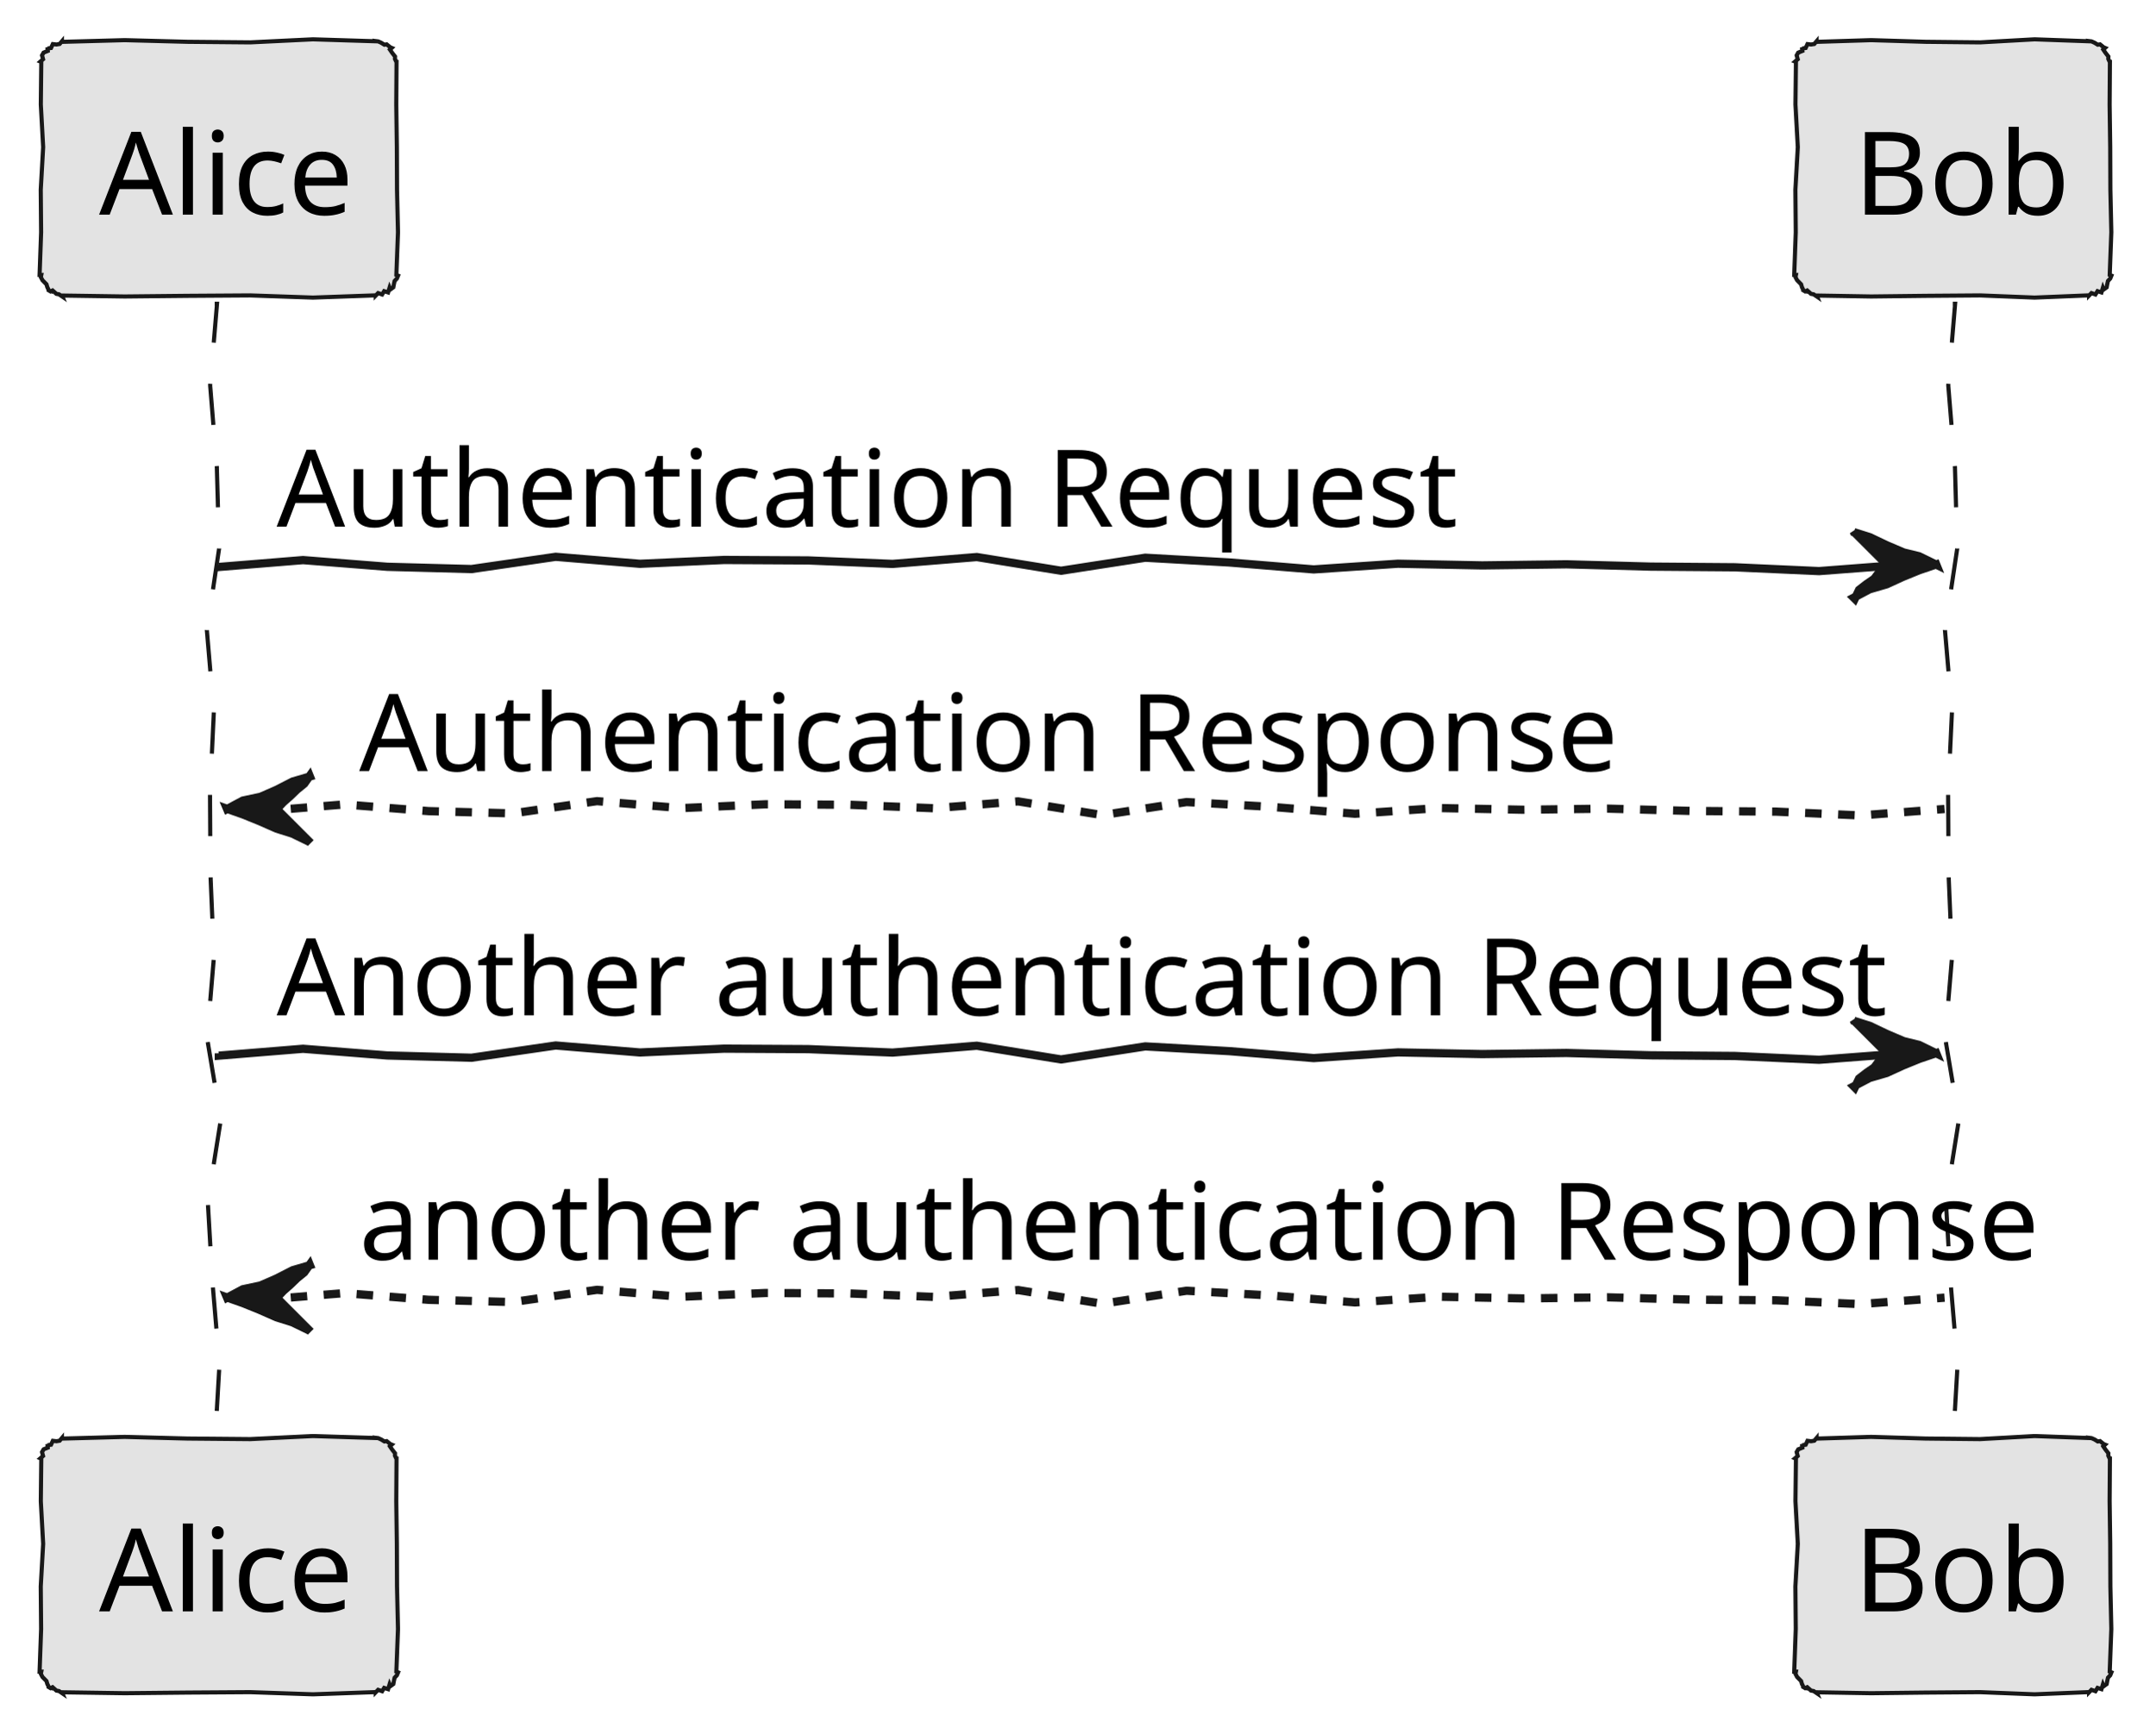
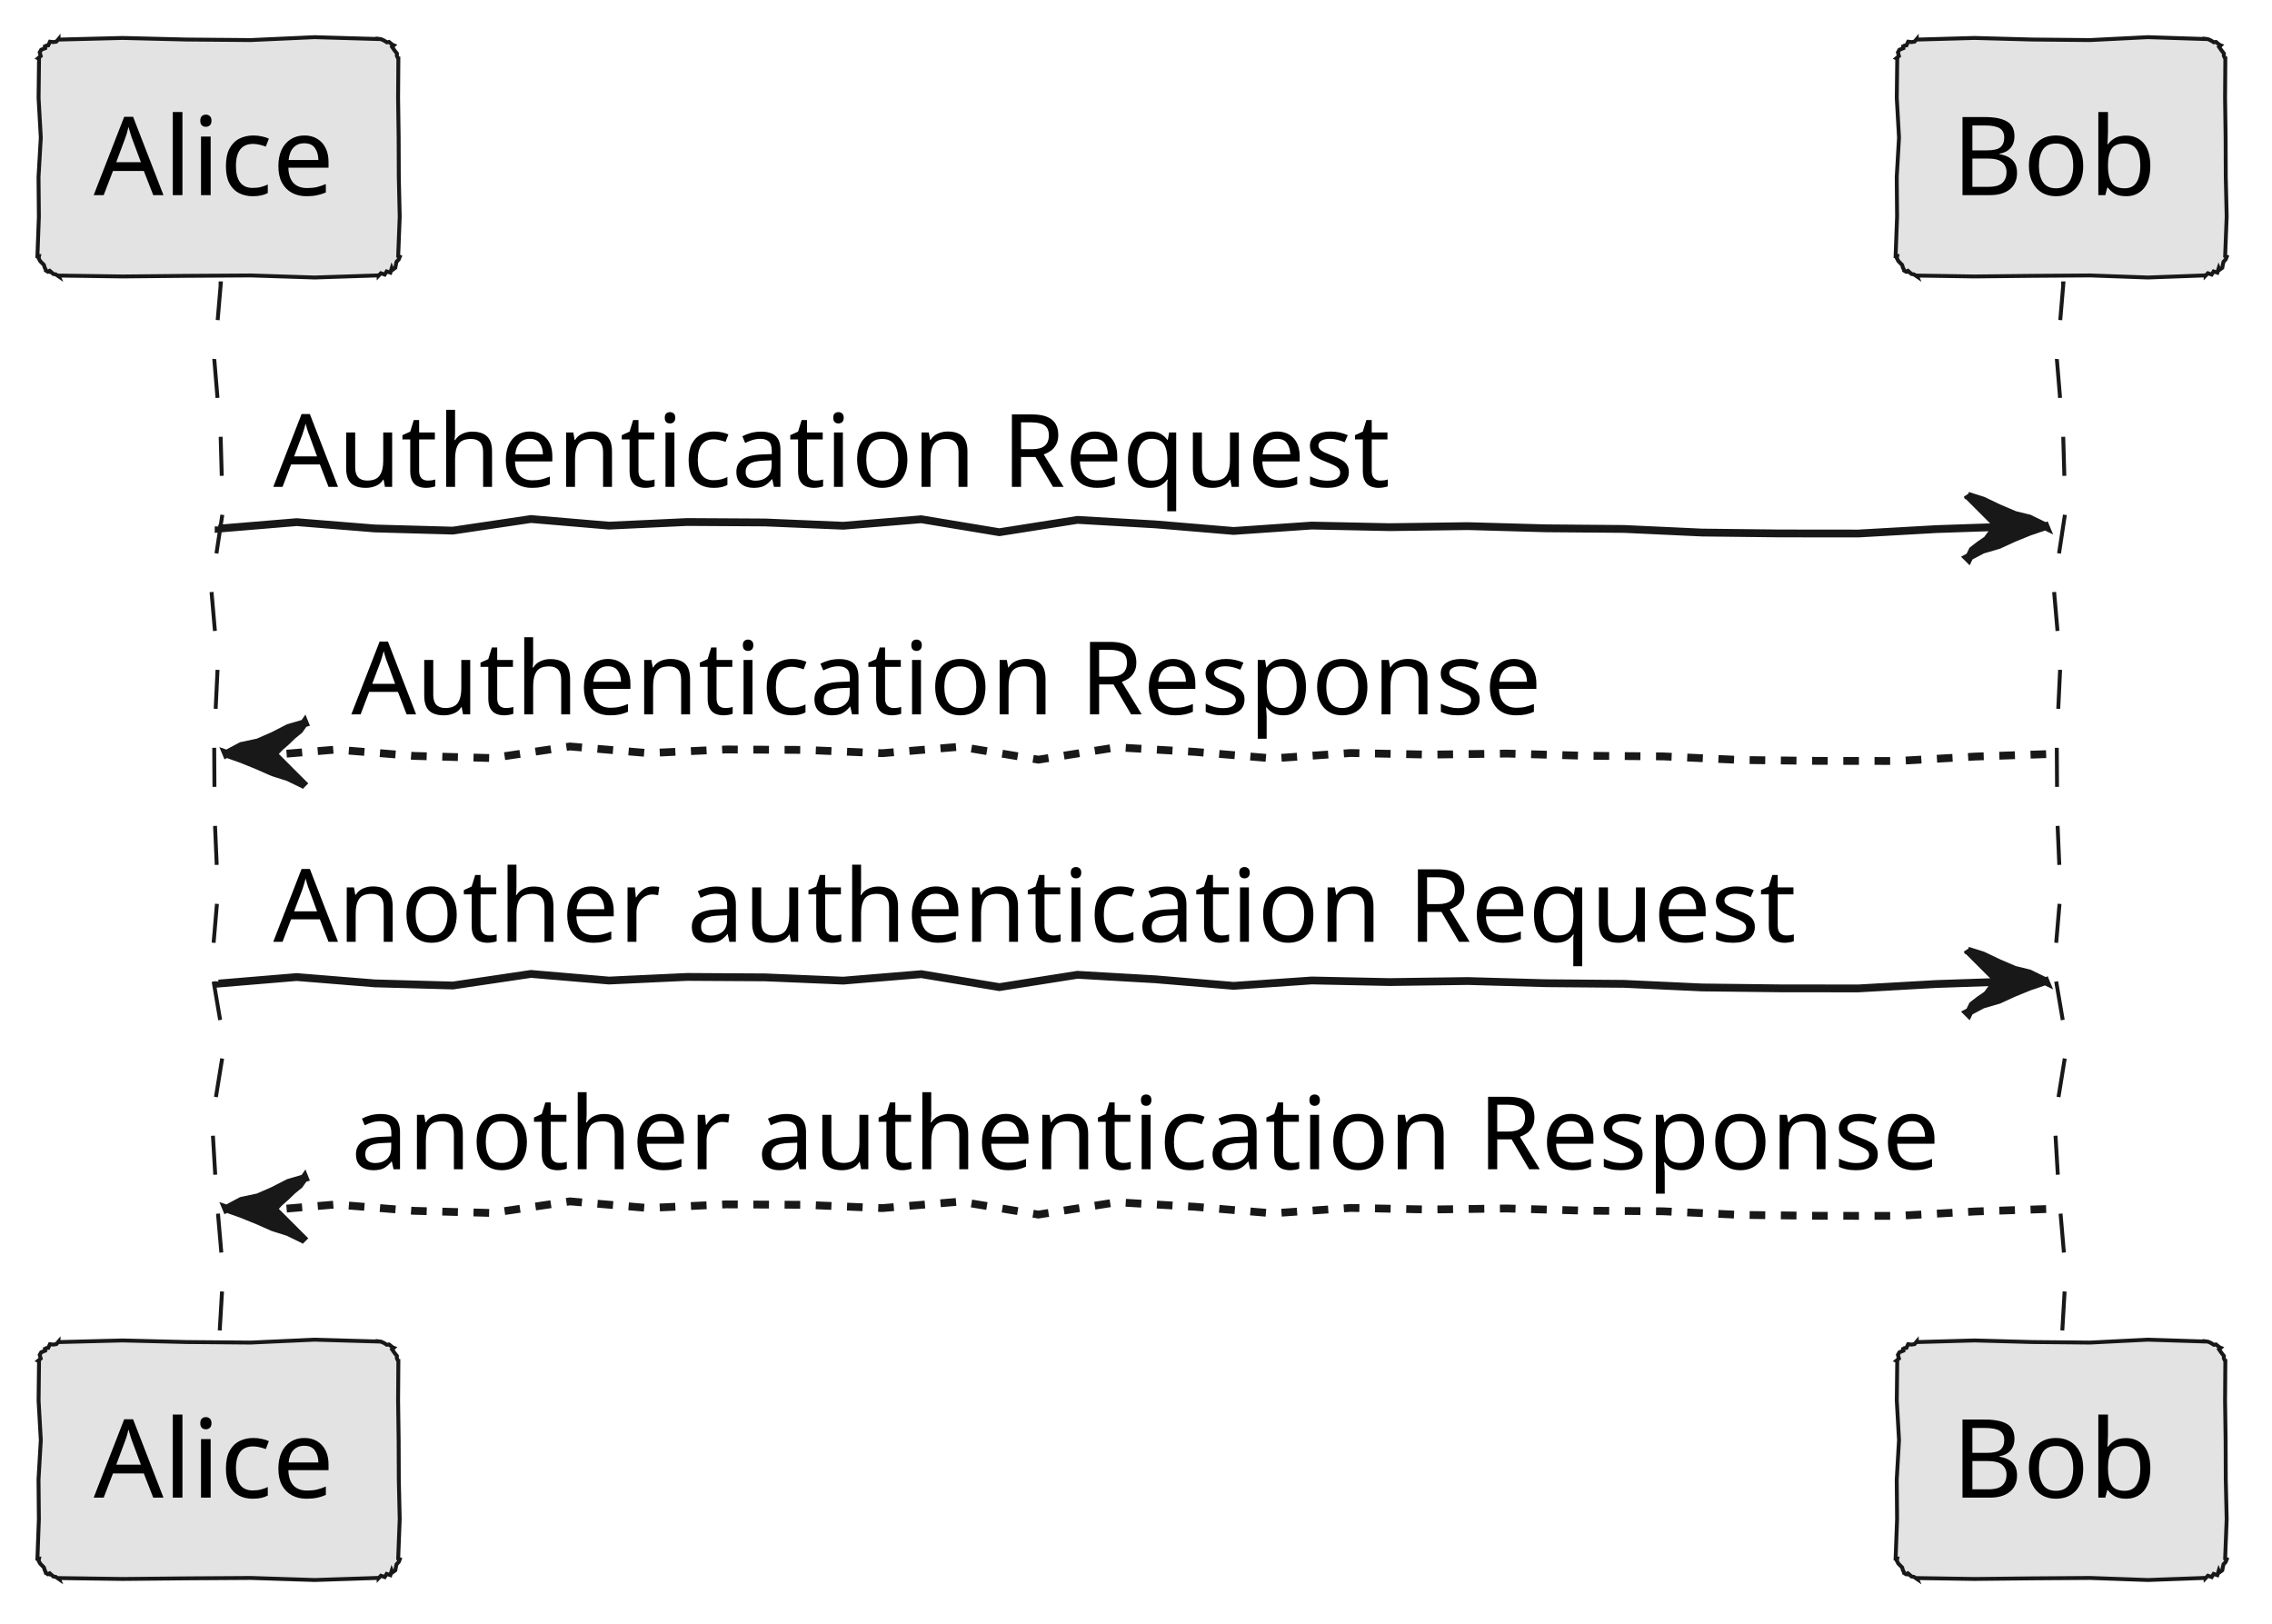
- <svg xmlns="http://www.w3.org/2000/svg" contentStyleType="text/css" height="210px" preserveAspectRatio="none" style="width:261px;height:210px;background:#FFFFFF;" version="1.1" viewBox="0 0 261 210" width="261px" zoomAndPan="magnify">
+ <svg xmlns="http://www.w3.org/2000/svg" contentStyleType="text/css" height="208px" preserveAspectRatio="none" style="width:291px;height:208px;background:#FFFFFF;" version="1.1" viewBox="0 0 291 208" width="291px" zoomAndPan="magnify">
  <defs />
  <g>
-     <path d="M26,36.8 L26.28,36.8 L25.448,46.686 L26.258,56.571 L26.533,66.457 L25.049,76.343 L25.896,86.228 L25.431,96.114 L25.489,106 L25.909,115.886 L25.078,125.771 L26.738,135.657 L25.16,145.543 L25.736,155.429 L26.576,165.314 L26,175.2 " fill="none" style="stroke:#181818;stroke-width:0.5;stroke-dasharray:5.0,5.0;" />
-     <path d="M236.5,36.8 L236.78,36.8 L235.948,46.686 L236.758,56.571 L237.033,66.457 L235.549,76.343 L236.396,86.228 L235.931,96.114 L235.989,106 L236.409,115.886 L235.578,125.771 L237.238,135.657 L235.66,145.543 L236.236,155.429 L237.076,165.314 L236.5,175.2 " fill="none" style="stroke:#181818;stroke-width:0.5;stroke-dasharray:5.0,5.0;" />
-     <polygon fill="#E3E3E3" points="7.5,5,7.5,5.07,15.1,4.862,22.7,5.064,30.3,5.133,37.9,4.762,45.5,5,45.49,4.976,45.799,5.015,46.158,5.175,46.552,5.418,46.826,5.373,47.268,5.732,47.438,5.803,47.22,6.005,47.5,6.414,47.84,6.848,47.827,7.136,48,7.5,48.023,7.5,47.989,12.66,48.059,17.82,48.08,22.98,48.195,28.14,48,33.3,48.207,33.386,48.063,33.74,47.785,34.039,47.703,34.42,47.63,34.804,47.268,35.068,47.176,34.846,47.001,35.423,46.523,35.269,46.275,35.671,45.79,35.501,45.5,35.8,45.5,35.777,37.9,36.047,30.3,35.784,22.7,35.835,15.1,35.913,7.5,35.8,7.553,35.928,7.146,35.652,6.83,35.596,6.366,35.184,6.122,35.302,5.732,35.068,5.901,35.138,5.723,34.771,5.628,34.439,5.144,33.945,4.946,33.57,5,33.3,4.793,33.3,4.98,28.14,4.934,22.98,5.227,17.82,4.942,12.66,5,7.5,4.894,7.456,5.217,7.176,5.088,6.708,5.279,6.373,5.786,6.169,5.732,5.732,5.788,5.866,6.179,5.812,6.398,5.34,6.834,5.391,7.222,5.328,7.5,5" style="stroke:#181818;stroke-width:0.5;" />
-     <text fill="#000000" font-family="sans-serif" font-size="14" lengthAdjust="spacing" textLength="29" x="12" y="26">Alice</text>
-     <polygon fill="#E3E3E3" points="7.5,174.2,7.5,174.27,15.1,174.062,22.7,174.264,30.3,174.333,37.9,173.962,45.5,174.2,45.49,174.176,45.799,174.215,46.158,174.375,46.552,174.618,46.826,174.573,47.268,174.932,47.438,175.003,47.22,175.205,47.5,175.614,47.84,176.048,47.827,176.335,48,176.7,48.023,176.7,47.989,181.86,48.059,187.02,48.08,192.18,48.195,197.34,48,202.5,48.207,202.585,48.063,202.94,47.785,203.239,47.703,203.62,47.63,204.004,47.268,204.268,47.176,204.046,47.001,204.623,46.523,204.469,46.275,204.871,45.79,204.701,45.5,205,45.5,204.977,37.9,205.247,30.3,204.984,22.7,205.035,15.1,205.113,7.5,205,7.553,205.128,7.146,204.852,6.83,204.796,6.366,204.384,6.122,204.502,5.732,204.268,5.901,204.338,5.723,203.971,5.628,203.639,5.144,203.145,4.946,202.77,5,202.5,4.793,202.5,4.98,197.34,4.934,192.18,5.227,187.02,4.942,181.86,5,176.7,4.894,176.656,5.217,176.375,5.088,175.908,5.279,175.573,5.786,175.369,5.732,174.932,5.788,175.066,6.179,175.012,6.398,174.54,6.834,174.591,7.222,174.528,7.5,174.2" style="stroke:#181818;stroke-width:0.5;" />
-     <text fill="#000000" font-family="sans-serif" font-size="14" lengthAdjust="spacing" textLength="29" x="12" y="195.2">Alice</text>
-     <polygon fill="#E3E3E3" points="220,5,220,5.07,226.6,4.862,233.2,5.064,239.8,5.133,246.4,4.762,253,5,252.99,4.976,253.299,5.015,253.658,5.175,254.052,5.418,254.326,5.373,254.768,5.732,254.938,5.803,254.72,6.005,255,6.414,255.34,6.848,255.327,7.136,255.5,7.5,255.523,7.5,255.489,12.66,255.56,17.82,255.58,22.98,255.695,28.14,255.5,33.3,255.707,33.386,255.563,33.74,255.286,34.039,255.203,34.42,255.131,34.804,254.768,35.068,254.676,34.846,254.501,35.423,254.023,35.269,253.775,35.671,253.29,35.501,253,35.8,253,35.777,246.4,36.047,239.8,35.784,233.2,35.835,226.6,35.913,220,35.8,220.053,35.928,219.646,35.652,219.329,35.596,218.866,35.184,218.622,35.302,218.232,35.068,218.401,35.138,218.223,34.771,218.128,34.439,217.644,33.945,217.446,33.57,217.5,33.3,217.293,33.3,217.48,28.14,217.435,22.98,217.727,17.82,217.442,12.66,217.5,7.5,217.394,7.456,217.717,7.176,217.588,6.708,217.78,6.373,218.286,6.169,218.232,5.732,218.288,5.866,218.679,5.812,218.898,5.34,219.334,5.391,219.722,5.328,220,5" style="stroke:#181818;stroke-width:0.5;" />
-     <text fill="#000000" font-family="sans-serif" font-size="14" lengthAdjust="spacing" textLength="24" x="224.5" y="26">Bob</text>
-     <polygon fill="#E3E3E3" points="220,174.2,220,174.27,226.6,174.062,233.2,174.264,239.8,174.333,246.4,173.962,253,174.2,252.99,174.176,253.299,174.215,253.658,174.375,254.052,174.618,254.326,174.573,254.768,174.932,254.938,175.003,254.72,175.205,255,175.614,255.34,176.048,255.327,176.335,255.5,176.7,255.523,176.7,255.489,181.86,255.56,187.02,255.58,192.18,255.695,197.34,255.5,202.5,255.707,202.585,255.563,202.94,255.286,203.239,255.203,203.62,255.131,204.004,254.768,204.268,254.676,204.046,254.501,204.623,254.023,204.469,253.775,204.871,253.29,204.701,253,205,253,204.977,246.4,205.247,239.8,204.984,233.2,205.035,226.6,205.113,220,205,220.053,205.128,219.646,204.852,219.329,204.796,218.866,204.384,218.622,204.502,218.232,204.268,218.401,204.338,218.223,203.971,218.128,203.639,217.644,203.145,217.446,202.77,217.5,202.5,217.293,202.5,217.48,197.34,217.435,192.18,217.727,187.02,217.442,181.86,217.5,176.7,217.394,176.656,217.717,176.375,217.588,175.908,217.78,175.573,218.286,175.369,218.232,174.932,218.288,175.066,218.679,175.012,218.898,174.54,219.334,174.591,219.722,174.528,220,174.2" style="stroke:#181818;stroke-width:0.5;" />
-     <text fill="#000000" font-family="sans-serif" font-size="14" lengthAdjust="spacing" textLength="24" x="224.5" y="195.2">Bob</text>
-     <polygon fill="#181818" points="224.5,64.4,224.526,64.465,226.449,65.072,228.524,66.06,230.549,66.924,232.412,67.379,234.5,68.4,234.49,68.376,232.447,69.068,230.452,69.881,228.492,70.779,226.414,71.386,224.5,72.4,224.631,72.53,225.151,71.451,226.053,70.753,227.002,70.102,227.68,69.18,228.5,68.4,228.516,68.416,227.692,67.592,226.942,66.842,226.156,66.056,225.438,65.338,224.5,64.4" style="stroke:#181818;stroke-width:1.0;" />
-     <path d="M26.5,68.4 L26.5,68.68 L36.7,67.847 L46.9,68.658 L57.1,68.933 L67.3,67.449 L77.5,68.296 L87.7,67.831 L97.9,67.889 L108.1,68.309 L118.3,67.478 L128.5,69.138 L138.7,67.56 L148.9,68.136 L159.1,68.976 L169.3,68.286 L179.5,68.491 L189.7,68.357 L199.9,68.638 L210.1,68.719 L220.3,69.181 L230.5,68.4 " fill="none" style="stroke:#181818;stroke-width:1.0;" />
-     <text fill="#000000" font-family="sans-serif" font-size="13" lengthAdjust="spacing" textLength="133" x="33.5" y="63.8">Authentication Request</text>
-     <polygon fill="#181818" points="37.5,94,37.526,94.065,35.449,94.672,33.524,95.66,31.549,96.524,29.412,96.979,27.5,98,27.49,97.976,29.447,98.668,31.453,99.481,33.492,100.379,35.414,100.986,37.5,102,37.63,102.13,36.551,101.051,35.853,100.353,35.202,99.702,34.28,98.78,33.5,98,33.516,98.016,34.292,97.192,35.142,96.442,35.956,95.656,36.838,94.938,37.5,94" style="stroke:#181818;stroke-width:1.0;" />
-     <path d="M31.5,98 L31.5,98.28 L41.7,97.448 L51.9,98.258 L62.1,98.533 L72.3,97.049 L82.5,97.896 L92.7,97.431 L102.9,97.489 L113.1,97.909 L123.3,97.078 L133.5,98.738 L143.7,97.16 L153.9,97.736 L164.1,98.576 L174.3,97.886 L184.5,98.091 L194.7,97.957 L204.9,98.238 L215.1,98.319 L225.3,98.781 L235.5,98 " fill="none" style="stroke:#181818;stroke-width:1.0;stroke-dasharray:2.0,2.0;" />
-     <text fill="#000000" font-family="sans-serif" font-size="13" lengthAdjust="spacing" textLength="142" x="43.5" y="93.4">Authentication Response</text>
-     <polygon fill="#181818" points="224.5,123.6,224.526,123.665,226.449,124.272,228.524,125.26,230.549,126.124,232.412,126.579,234.5,127.6,234.49,127.576,232.447,128.268,230.452,129.081,228.492,129.979,226.414,130.586,224.5,131.6,224.631,131.731,225.151,130.651,226.053,129.953,227.002,129.302,227.68,128.38,228.5,127.6,228.516,127.616,227.692,126.792,226.942,126.042,226.156,125.256,225.438,124.538,224.5,123.6" style="stroke:#181818;stroke-width:1.0;" />
-     <path d="M26.5,127.6 L26.5,127.88 L36.7,127.047 L46.9,127.858 L57.1,128.133 L67.3,126.649 L77.5,127.496 L87.7,127.031 L97.9,127.089 L108.1,127.509 L118.3,126.678 L128.5,128.338 L138.7,126.76 L148.9,127.336 L159.1,128.176 L169.3,127.486 L179.5,127.691 L189.7,127.557 L199.9,127.838 L210.1,127.919 L220.3,128.381 L230.5,127.6 " fill="none" style="stroke:#181818;stroke-width:1.0;" />
-     <text fill="#000000" font-family="sans-serif" font-size="13" lengthAdjust="spacing" textLength="179" x="33.5" y="123">Another authentication Request</text>
-     <polygon fill="#181818" points="37.5,153.2,37.526,153.265,35.449,153.872,33.524,154.86,31.549,155.724,29.412,156.179,27.5,157.2,27.49,157.176,29.447,157.868,31.453,158.681,33.492,159.579,35.414,160.186,37.5,161.2,37.63,161.331,36.551,160.251,35.853,159.553,35.202,158.902,34.28,157.98,33.5,157.2,33.516,157.216,34.292,156.393,35.142,155.642,35.956,154.856,36.838,154.138,37.5,153.2" style="stroke:#181818;stroke-width:1.0;" />
-     <path d="M31.5,157.2 L31.5,157.48 L41.7,156.648 L51.9,157.458 L62.1,157.733 L72.3,156.249 L82.5,157.096 L92.7,156.631 L102.9,156.689 L113.1,157.109 L123.3,156.278 L133.5,157.938 L143.7,156.36 L153.9,156.936 L164.1,157.776 L174.3,157.086 L184.5,157.291 L194.7,157.157 L204.9,157.438 L215.1,157.519 L225.3,157.981 L235.5,157.2 " fill="none" style="stroke:#181818;stroke-width:1.0;stroke-dasharray:2.0,2.0;" />
-     <text fill="#000000" font-family="sans-serif" font-size="13" lengthAdjust="spacing" textLength="186" x="43.5" y="152.6">another authentication Response</text>
+     <path d="M28,36.297 L28.28,36.297 L27.448,46.049 L28.258,55.801 L28.533,65.554 L27.049,75.306 L27.896,85.058 L27.431,94.81 L27.489,104.562 L27.909,114.315 L27.078,124.067 L28.738,133.819 L27.16,143.571 L27.736,153.324 L28.576,163.076 L28,172.828 " fill="none" style="stroke:#181818;stroke-width:0.5;stroke-dasharray:5.0,5.0;" />
+     <path d="M264,36.297 L264.28,36.297 L263.448,46.049 L264.258,55.801 L264.533,65.554 L263.049,75.306 L263.896,85.058 L263.431,94.81 L263.489,104.562 L263.909,114.315 L263.078,124.067 L264.738,133.819 L263.16,143.571 L263.736,153.324 L264.576,163.076 L264,172.828 " fill="none" style="stroke:#181818;stroke-width:0.5;stroke-dasharray:5.0,5.0;" />
+     <polygon fill="#E3E3E3" points="7.5,5,7.5,5.07,15.7,4.862,23.9,5.064,32.1,5.133,40.3,4.762,48.5,5,48.49,4.976,48.799,5.015,49.158,5.175,49.552,5.418,49.826,5.373,50.268,5.732,50.438,5.803,50.22,6.005,50.5,6.414,50.84,6.848,50.827,7.136,51,7.5,51.023,7.5,50.989,12.559,51.059,17.619,51.08,22.678,51.195,27.738,51,32.797,51.207,32.883,51.063,33.237,50.785,33.536,50.703,33.917,50.63,34.301,50.268,34.565,50.176,34.343,50.001,34.92,49.523,34.766,49.275,35.168,48.79,34.998,48.5,35.297,48.5,35.274,40.3,35.544,32.1,35.281,23.9,35.332,15.7,35.41,7.5,35.297,7.553,35.425,7.146,35.149,6.83,35.092,6.366,34.681,6.122,34.799,5.732,34.565,5.901,34.635,5.723,34.268,5.628,33.936,5.144,33.442,4.946,33.067,5,32.797,4.793,32.797,4.98,27.738,4.934,22.678,5.227,17.619,4.942,12.559,5,7.5,4.894,7.456,5.217,7.176,5.088,6.708,5.279,6.373,5.786,6.169,5.732,5.732,5.788,5.866,6.179,5.812,6.398,5.34,6.834,5.391,7.222,5.328,7.5,5" style="stroke:#181818;stroke-width:0.5;" />
+     <text fill="#000000" font-family="sans-serif" font-size="14" lengthAdjust="spacing" textLength="32" x="12" y="24.995">Alice</text>
+     <polygon fill="#E3E3E3" points="7.5,171.828,7.5,171.898,15.7,171.69,23.9,171.893,32.1,171.961,40.3,171.59,48.5,171.828,48.49,171.804,48.799,171.843,49.158,172.003,49.552,172.246,49.826,172.201,50.268,172.56,50.438,172.631,50.22,172.833,50.5,173.242,50.84,173.676,50.827,173.964,51,174.328,51.023,174.328,50.989,179.387,51.059,184.447,51.08,189.506,51.195,194.566,51,199.625,51.207,199.711,51.063,200.065,50.785,200.365,50.703,200.745,50.63,201.129,50.268,201.393,50.176,201.171,50.001,201.748,49.523,201.594,49.275,201.996,48.79,201.826,48.5,202.125,48.5,202.102,40.3,202.372,32.1,202.109,23.9,202.16,15.7,202.238,7.5,202.125,7.553,202.253,7.146,201.977,6.83,201.921,6.366,201.509,6.122,201.627,5.732,201.393,5.901,201.463,5.723,201.096,5.628,200.764,5.144,200.27,4.946,199.895,5,199.625,4.793,199.625,4.98,194.566,4.934,189.506,5.227,184.447,4.942,179.387,5,174.328,4.894,174.284,5.217,174.004,5.088,173.536,5.279,173.201,5.786,172.997,5.732,172.56,5.788,172.695,6.179,172.64,6.398,172.168,6.834,172.219,7.222,172.156,7.5,171.828" style="stroke:#181818;stroke-width:0.5;" />
+     <text fill="#000000" font-family="sans-serif" font-size="14" lengthAdjust="spacing" textLength="32" x="12" y="191.823">Alice</text>
+     <polygon fill="#E3E3E3" points="245.5,5,245.5,5.07,252.9,4.862,260.3,5.064,267.7,5.133,275.1,4.762,282.5,5,282.49,4.976,282.799,5.015,283.158,5.175,283.552,5.418,283.826,5.373,284.268,5.732,284.438,5.803,284.22,6.005,284.5,6.414,284.84,6.848,284.827,7.136,285,7.5,285.023,7.5,284.989,12.559,285.06,17.619,285.08,22.678,285.195,27.738,285,32.797,285.207,32.883,285.063,33.237,284.786,33.536,284.703,33.917,284.63,34.301,284.268,34.565,284.176,34.343,284.001,34.92,283.523,34.766,283.275,35.168,282.79,34.998,282.5,35.297,282.5,35.274,275.1,35.544,267.7,35.281,260.3,35.332,252.9,35.41,245.5,35.297,245.553,35.425,245.146,35.149,244.829,35.092,244.366,34.681,244.122,34.799,243.732,34.565,243.901,34.635,243.723,34.268,243.628,33.936,243.144,33.442,242.946,33.067,243,32.797,242.793,32.797,242.98,27.738,242.935,22.678,243.227,17.619,242.942,12.559,243,7.5,242.894,7.456,243.217,7.176,243.088,6.708,243.28,6.373,243.786,6.169,243.732,5.732,243.788,5.866,244.179,5.812,244.398,5.34,244.834,5.391,245.222,5.328,245.5,5" style="stroke:#181818;stroke-width:0.5;" />
+     <text fill="#000000" font-family="sans-serif" font-size="14" lengthAdjust="spacing" textLength="28" x="250" y="24.995">Bob</text>
+     <polygon fill="#E3E3E3" points="245.5,171.828,245.5,171.898,252.9,171.69,260.3,171.893,267.7,171.961,275.1,171.59,282.5,171.828,282.49,171.804,282.799,171.843,283.158,172.003,283.552,172.246,283.826,172.201,284.268,172.56,284.438,172.631,284.22,172.833,284.5,173.242,284.84,173.676,284.827,173.964,285,174.328,285.023,174.328,284.989,179.387,285.06,184.447,285.08,189.506,285.195,194.566,285,199.625,285.207,199.711,285.063,200.065,284.786,200.365,284.703,200.745,284.63,201.129,284.268,201.393,284.176,201.171,284.001,201.748,283.523,201.594,283.275,201.996,282.79,201.826,282.5,202.125,282.5,202.102,275.1,202.372,267.7,202.109,260.3,202.16,252.9,202.238,245.5,202.125,245.553,202.253,245.146,201.977,244.829,201.921,244.366,201.509,244.122,201.627,243.732,201.393,243.901,201.463,243.723,201.096,243.628,200.764,243.144,200.27,242.946,199.895,243,199.625,242.793,199.625,242.98,194.566,242.935,189.506,243.227,184.447,242.942,179.387,243,174.328,242.894,174.284,243.217,174.004,243.088,173.536,243.28,173.201,243.786,172.997,243.732,172.56,243.788,172.695,244.179,172.64,244.398,172.168,244.834,172.219,245.222,172.156,245.5,171.828" style="stroke:#181818;stroke-width:0.5;" />
+     <text fill="#000000" font-family="sans-serif" font-size="14" lengthAdjust="spacing" textLength="28" x="250" y="191.823">Bob</text>
+     <polygon fill="#181818" points="252,63.43,252.026,63.495,253.949,64.102,256.024,65.09,258.05,65.953,259.912,66.409,262,67.43,261.99,67.406,259.947,68.098,257.952,68.911,255.992,69.809,253.914,70.416,252,71.43,252.131,71.56,252.651,70.481,253.553,69.783,254.502,69.132,255.18,68.21,256,67.43,256.016,67.446,255.192,66.622,254.442,65.872,253.656,65.086,252.938,64.368,252,63.43" style="stroke:#181818;stroke-width:1.0;" />
+     <path d="M28,67.43 L28,67.71 L38,66.877 L48,67.687 L58,67.963 L68,66.478 L78,67.326 L88,66.861 L98,66.918 L108,67.339 L118,66.508 L128,68.168 L138,66.589 L148,67.166 L158,68.006 L168,67.315 L178,67.521 L188,67.387 L198,67.668 L208,67.749 L218,68.211 L228,68.324 L238,68.335 L248,67.769 L258,67.43 " fill="none" style="stroke:#181818;stroke-width:1.0;" />
+     <text fill="#000000" font-family="sans-serif" font-size="13" lengthAdjust="spacing" textLength="149" x="35" y="62.364">Authentication Request</text>
+     <polygon fill="#181818" points="39,92.562,39.026,92.627,36.949,93.234,35.024,94.222,33.05,95.086,30.912,95.542,29,96.562,28.99,96.538,30.947,97.231,32.953,98.044,34.992,98.941,36.914,99.549,39,100.562,39.13,100.693,38.051,99.614,37.353,98.916,36.702,98.264,35.78,97.342,35,96.562,35.016,96.579,35.792,95.755,36.642,95.005,37.456,94.219,38.338,93.501,39,92.562" style="stroke:#181818;stroke-width:1.0;" />
+     <path d="M33,96.562 L33,96.843 L43,96.01 L53,96.82 L63,97.095 L73,95.611 L83,96.459 L93,95.994 L103,96.051 L113,96.472 L123,95.641 L133,97.301 L143,95.722 L153,96.299 L163,97.138 L173,96.448 L183,96.653 L193,96.52 L203,96.8 L213,96.881 L223,97.343 L233,97.457 L243,97.468 L253,96.902 L263,96.562 " fill="none" style="stroke:#181818;stroke-width:1.0;stroke-dasharray:2.0,2.0;" />
+     <text fill="#000000" font-family="sans-serif" font-size="13" lengthAdjust="spacing" textLength="159" x="45" y="91.497">Authentication Response</text>
+     <polygon fill="#181818" points="252,121.695,252.026,121.76,253.949,122.367,256.024,123.355,258.05,124.219,259.912,124.674,262,125.695,261.99,125.671,259.947,126.363,257.952,127.177,255.992,128.074,253.914,128.681,252,129.695,252.131,129.826,252.651,128.747,253.553,128.049,254.502,127.397,255.18,126.475,256,125.695,256.016,125.711,255.192,124.888,254.442,124.137,253.656,123.352,252.938,122.633,252,121.695" style="stroke:#181818;stroke-width:1.0;" />
+     <path d="M28,125.695 L28,125.976 L38,125.143 L48,125.953 L58,126.228 L68,124.744 L78,125.592 L88,125.127 L98,125.184 L108,125.604 L118,124.773 L128,126.433 L138,124.855 L148,125.432 L158,126.271 L168,125.581 L178,125.786 L188,125.653 L198,125.933 L208,126.014 L218,126.476 L228,126.59 L238,126.601 L248,126.035 L258,125.695 " fill="none" style="stroke:#181818;stroke-width:1.0;" />
+     <text fill="#000000" font-family="sans-serif" font-size="13" lengthAdjust="spacing" textLength="203" x="35" y="120.629">Another authentication Request</text>
+     <polygon fill="#181818" points="39,150.828,39.026,150.893,36.949,151.5,35.024,152.488,33.05,153.352,30.912,153.807,29,154.828,28.99,154.804,30.947,155.496,32.953,156.309,34.992,157.207,36.914,157.814,39,158.828,39.13,158.959,38.051,157.88,37.353,157.181,36.702,156.53,35.78,155.608,35,154.828,35.016,154.844,35.792,154.021,36.642,153.27,37.456,152.484,38.338,151.766,39,150.828" style="stroke:#181818;stroke-width:1.0;" />
+     <path d="M33,154.828 L33,155.108 L43,154.276 L53,155.086 L63,155.361 L73,153.877 L83,154.725 L93,154.26 L103,154.317 L113,154.737 L123,153.906 L133,155.566 L143,153.988 L153,154.564 L163,155.404 L173,154.714 L183,154.919 L193,154.786 L203,155.066 L213,155.147 L223,155.609 L233,155.723 L243,155.734 L253,155.168 L263,154.828 " fill="none" style="stroke:#181818;stroke-width:1.0;stroke-dasharray:2.0,2.0;" />
+     <text fill="#000000" font-family="sans-serif" font-size="13" lengthAdjust="spacing" textLength="212" x="45" y="149.762">another authentication Response</text>
  </g>
</svg>
